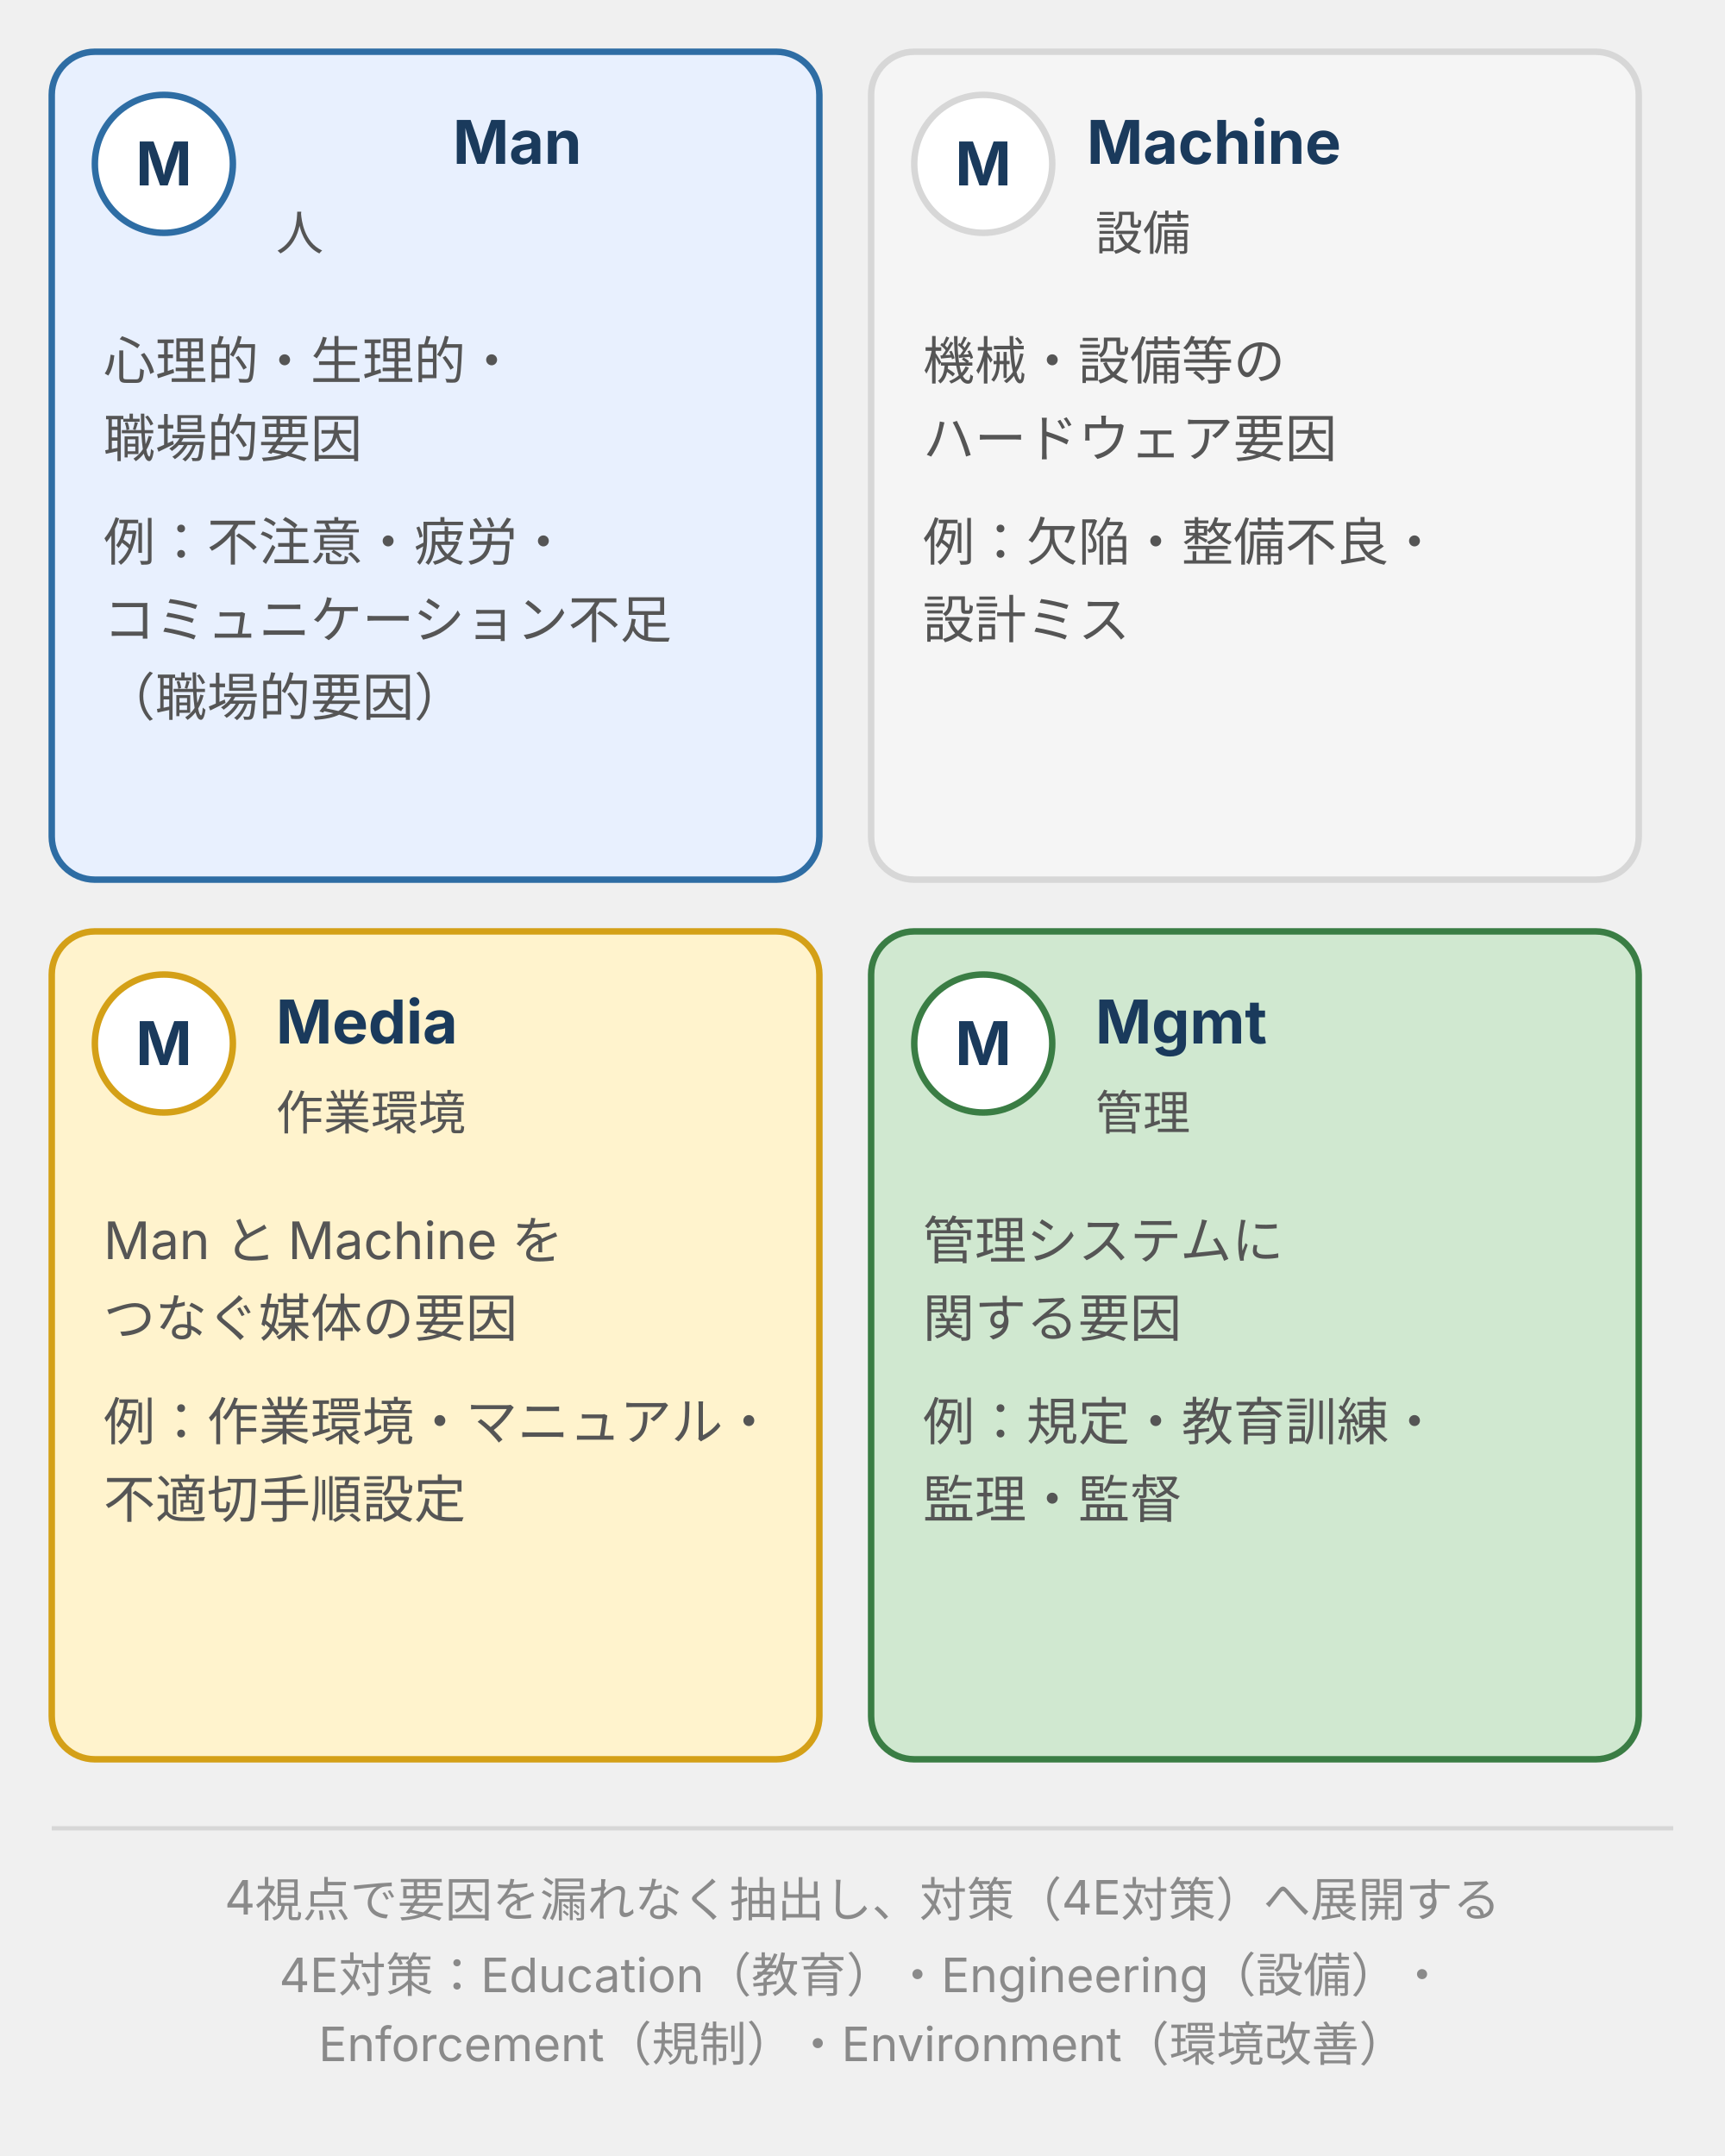
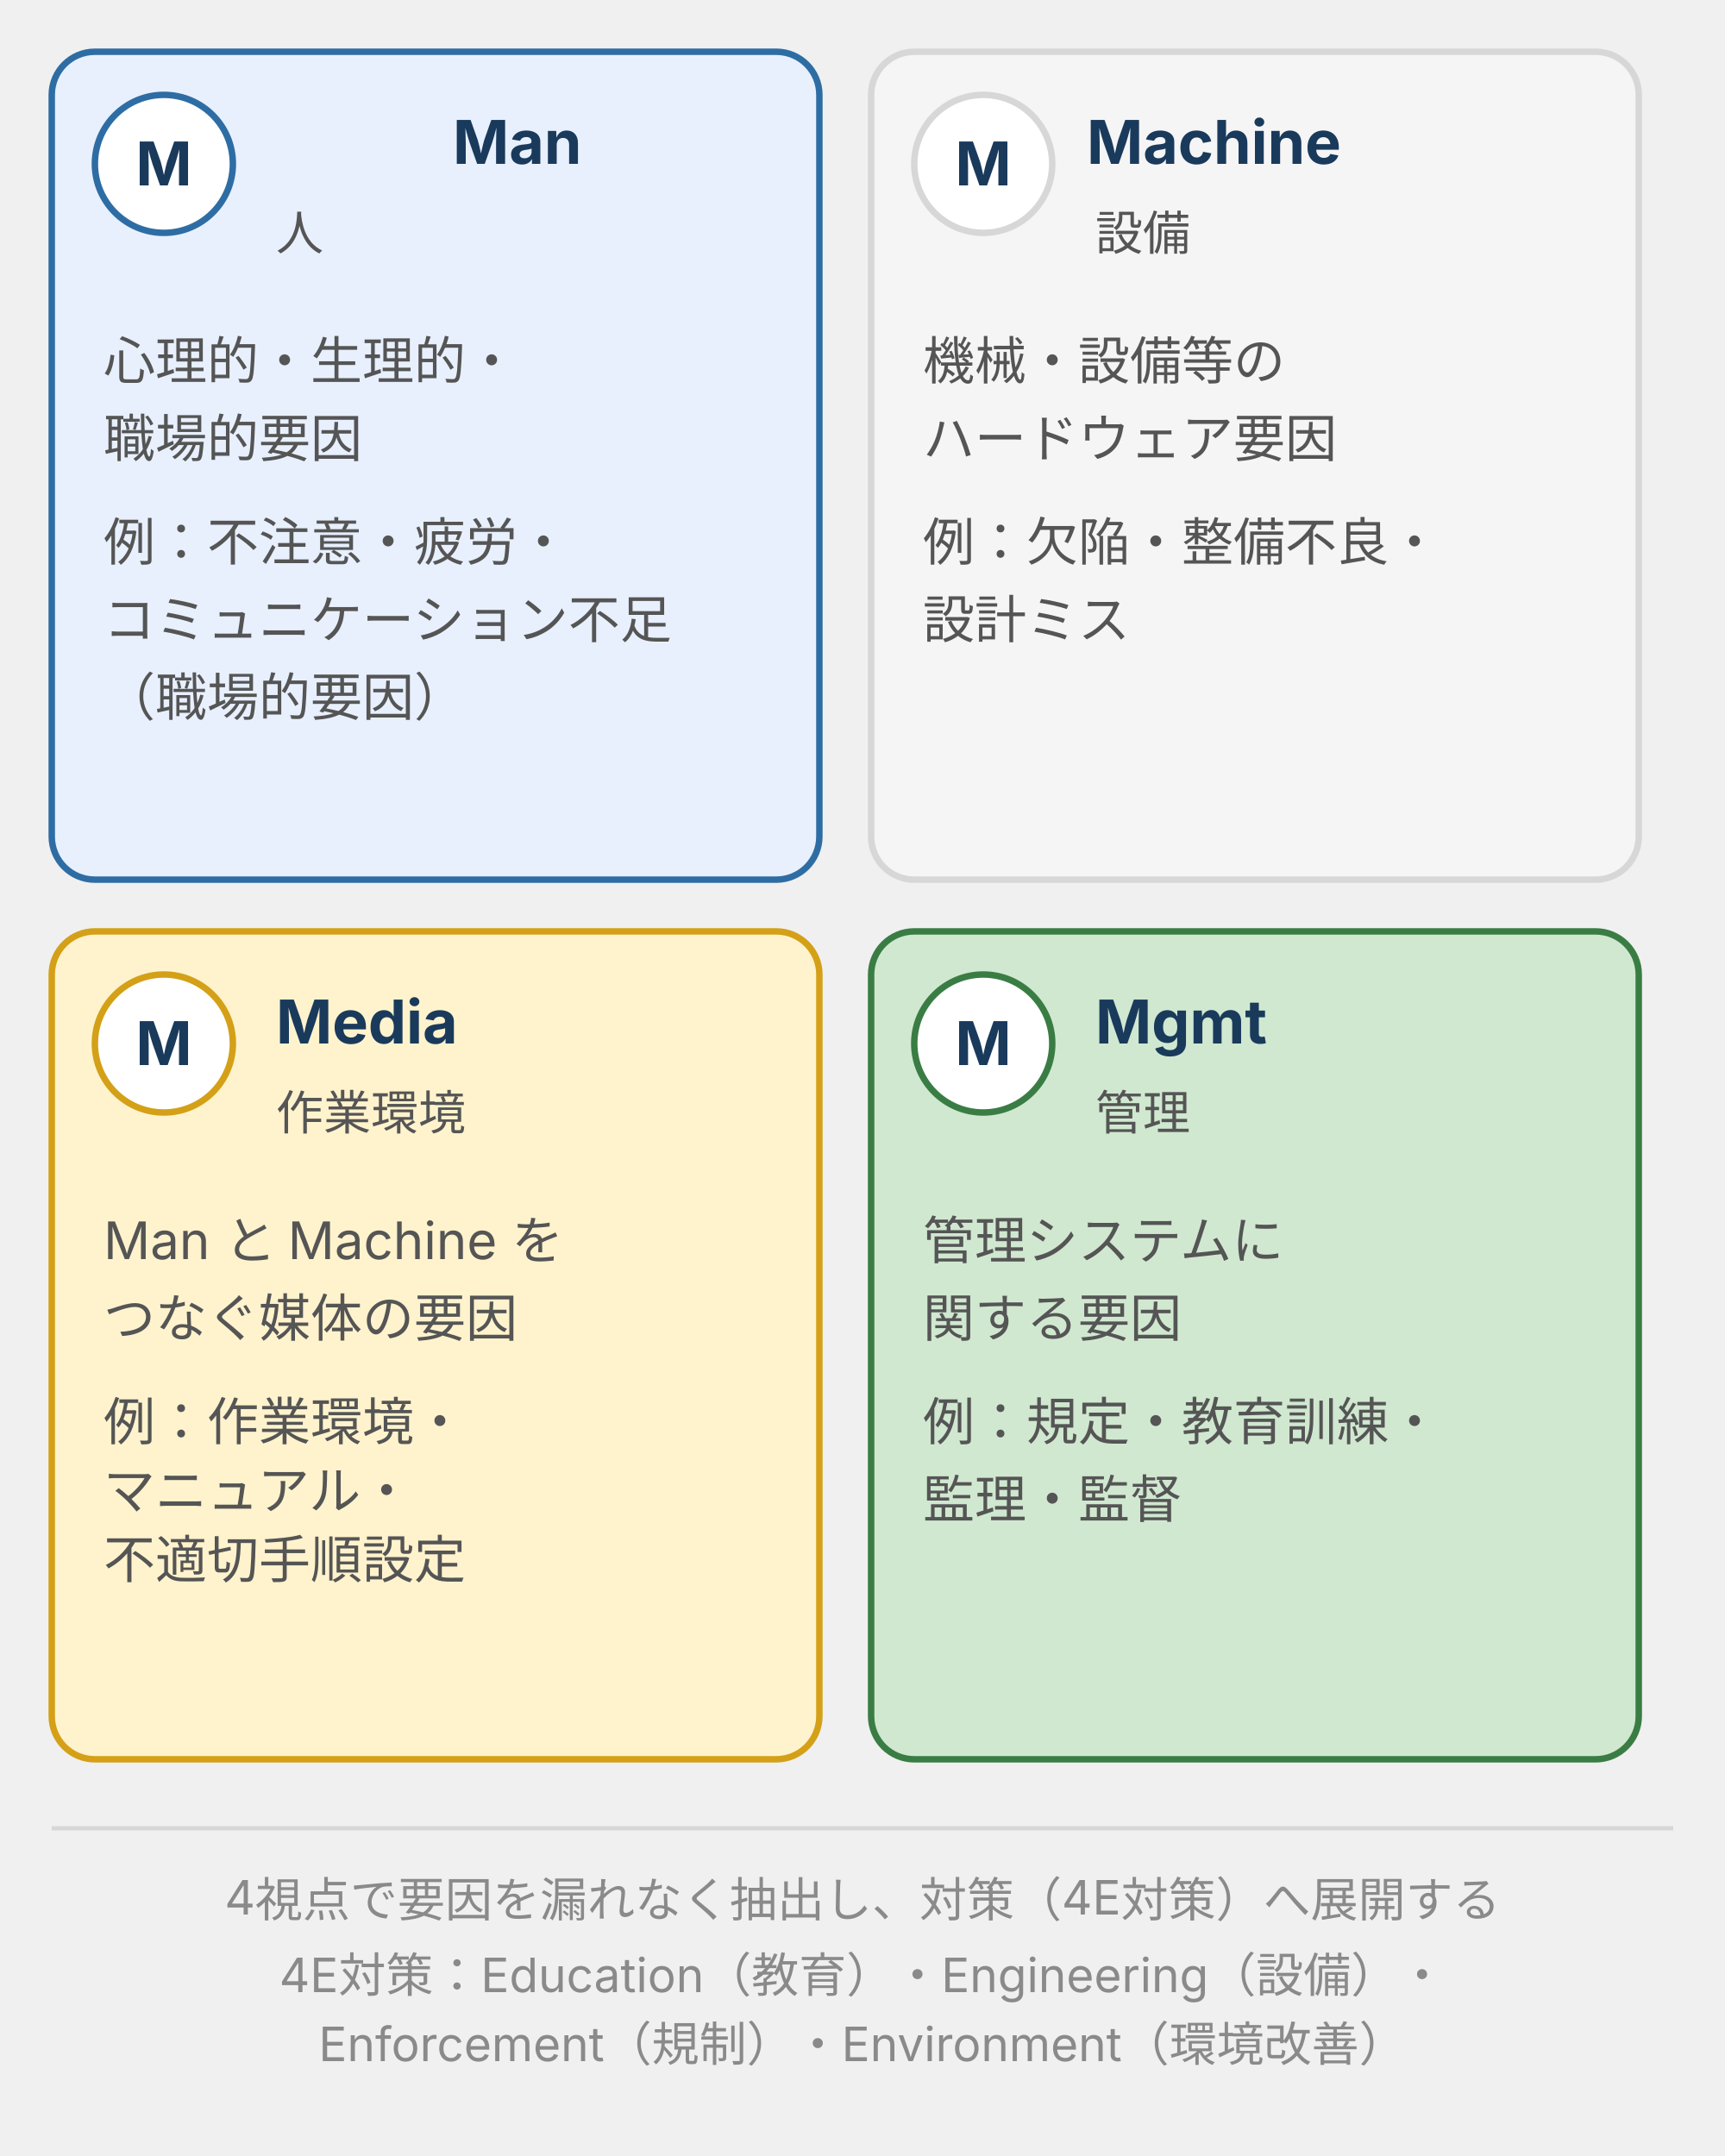
<svg xmlns="http://www.w3.org/2000/svg" viewBox="0 0 400 500" style="max-width:400px;width:100%" width="400" height="500" role="img" aria-label="事故の4M要因分析。Man・Machine・Media・Managementの4視点で事故原因を分類する手法の概念図">
  <defs>
    <style>
      text { font-family: Inter, "Noto Sans JP", "Hiragino Kaku Gothic ProN", sans-serif; }
      .t-title  { font-size: 15px; font-weight: bold; fill: #1a3a5c; }
      .t-sub    { font-size: 11px; fill: #555; }
      .t-head   { font-size: 14px; font-weight: bold; fill: #1a3a5c; }
      .t-en     { font-size: 11px; fill: #555; }
      .t-note   { font-size: 12px; fill: #555; }
      .t-foot   { font-size: 11px; fill: #8a8a8a; }
      /* brand: Man */
      .box-brand  { fill: #e8f0fe; stroke: #2e6da4; stroke-width: 1.5; }
      .badge-brand { fill: #ffffff; stroke: #2e6da4; stroke-width: 1.5; }
      /* surface: Machine */
      .box-surf   { fill: #f5f5f5; stroke: #d7d7d7; stroke-width: 1.5; }
      .badge-surf  { fill: #ffffff; stroke: #d7d7d7; stroke-width: 1.5; }
      /* warn: Media */
      .box-warn   { fill: #fff3cd; stroke: #d4a017; stroke-width: 1.5; }
      .badge-warn  { fill: #ffffff; stroke: #d4a017; stroke-width: 1.5; }
      /* positive: Management */
      .box-pos    { fill: #d0e8d0; stroke: #3a7d44; stroke-width: 1.5; }
      .badge-pos   { fill: #ffffff; stroke: #3a7d44; stroke-width: 1.5; }
    </style>
  </defs>
  <rect class="box-brand" x="12" y="12" width="178" height="192" rx="10" />
  <circle class="badge-brand" cx="38" cy="38" r="16" />
  <text class="t-head" x="38" y="43" text-anchor="middle" fill="#2e6da4">M</text>
  <text class="t-head" x="105" y="38">Man</text>
  <text class="t-en" x="64" y="58">人</text>
  <text class="t-note" x="24" y="88">心理的・生理的・</text>
  <text class="t-note" x="24" y="106">職場的要因</text>
  <text class="t-note" x="24" y="130" fill="#8a8a8a">例：不注意・疲労・</text>
  <text class="t-note" x="24" y="148" fill="#8a8a8a">　　コミュニケーション不足</text>
  <text class="t-note" x="24" y="166" fill="#8a8a8a">　　（職場的要因）</text>
  <rect class="box-surf" x="202" y="12" width="178" height="192" rx="10" />
  <circle class="badge-surf" cx="228" cy="38" r="16" />
  <text class="t-head" x="228" y="43" text-anchor="middle" fill="#555">M</text>
  <text class="t-head" x="252" y="38">Machine</text>
  <text class="t-en" x="254" y="58">設備</text>
  <text class="t-note" x="214" y="88">機械・設備等の</text>
  <text class="t-note" x="214" y="106">ハードウェア要因</text>
  <text class="t-note" x="214" y="130" fill="#8a8a8a">例：欠陥・整備不良・</text>
  <text class="t-note" x="214" y="148" fill="#8a8a8a">　　設計ミス</text>
  <rect class="box-warn" x="12" y="216" width="178" height="192" rx="10" />
  <circle class="badge-warn" cx="38" cy="242" r="16" />
  <text class="t-head" x="38" y="247" text-anchor="middle" fill="#d4a017">M</text>
  <text class="t-head" x="64" y="242">Media</text>
  <text class="t-en" x="64" y="262">作業環境</text>
  <text class="t-note" x="24" y="292">Man と Machine を</text>
  <text class="t-note" x="24" y="310">つなぐ媒体の要因</text>
-   <text class="t-note" x="24" y="334" fill="#8a8a8a">例：作業環境・マニュアル・</text>
-   <text class="t-note" x="24" y="352" fill="#8a8a8a">　　不適切手順設定</text>
+   <text class="t-note" x="24" y="334" fill="#8a8a8a">例：作業環境・</text>
+   <text class="t-note" x="24" y="350" fill="#8a8a8a">マニュアル・</text>
+   <text class="t-note" x="24" y="366" fill="#8a8a8a">不適切手順設定</text>
  <rect class="box-pos" x="202" y="216" width="178" height="192" rx="10" />
  <circle class="badge-pos" cx="228" cy="242" r="16" />
  <text class="t-head" x="228" y="247" text-anchor="middle" fill="#3a7d44">M</text>
  <text class="t-head" x="254" y="242">Mgmt</text>
  <text class="t-en" x="254" y="262">管理</text>
  <text class="t-note" x="214" y="292">管理システムに</text>
  <text class="t-note" x="214" y="310">関する要因</text>
  <text class="t-note" x="214" y="334" fill="#8a8a8a">例：規定・教育訓練・</text>
  <text class="t-note" x="214" y="352" fill="#8a8a8a">　　監理・監督</text>
  <line x1="12" y1="424" x2="388" y2="424" stroke="#d7d7d7" stroke-width="1" />
  <text class="t-foot" x="200" y="444" text-anchor="middle">4視点で要因を漏れなく抽出し、対策（4E対策）へ展開する</text>
  <text class="t-foot" x="200" y="462" text-anchor="middle">4E対策：Education（教育）・Engineering（設備）・</text>
  <text class="t-foot" x="200" y="478" text-anchor="middle">Enforcement（規制）・Environment（環境改善）</text>
</svg>
